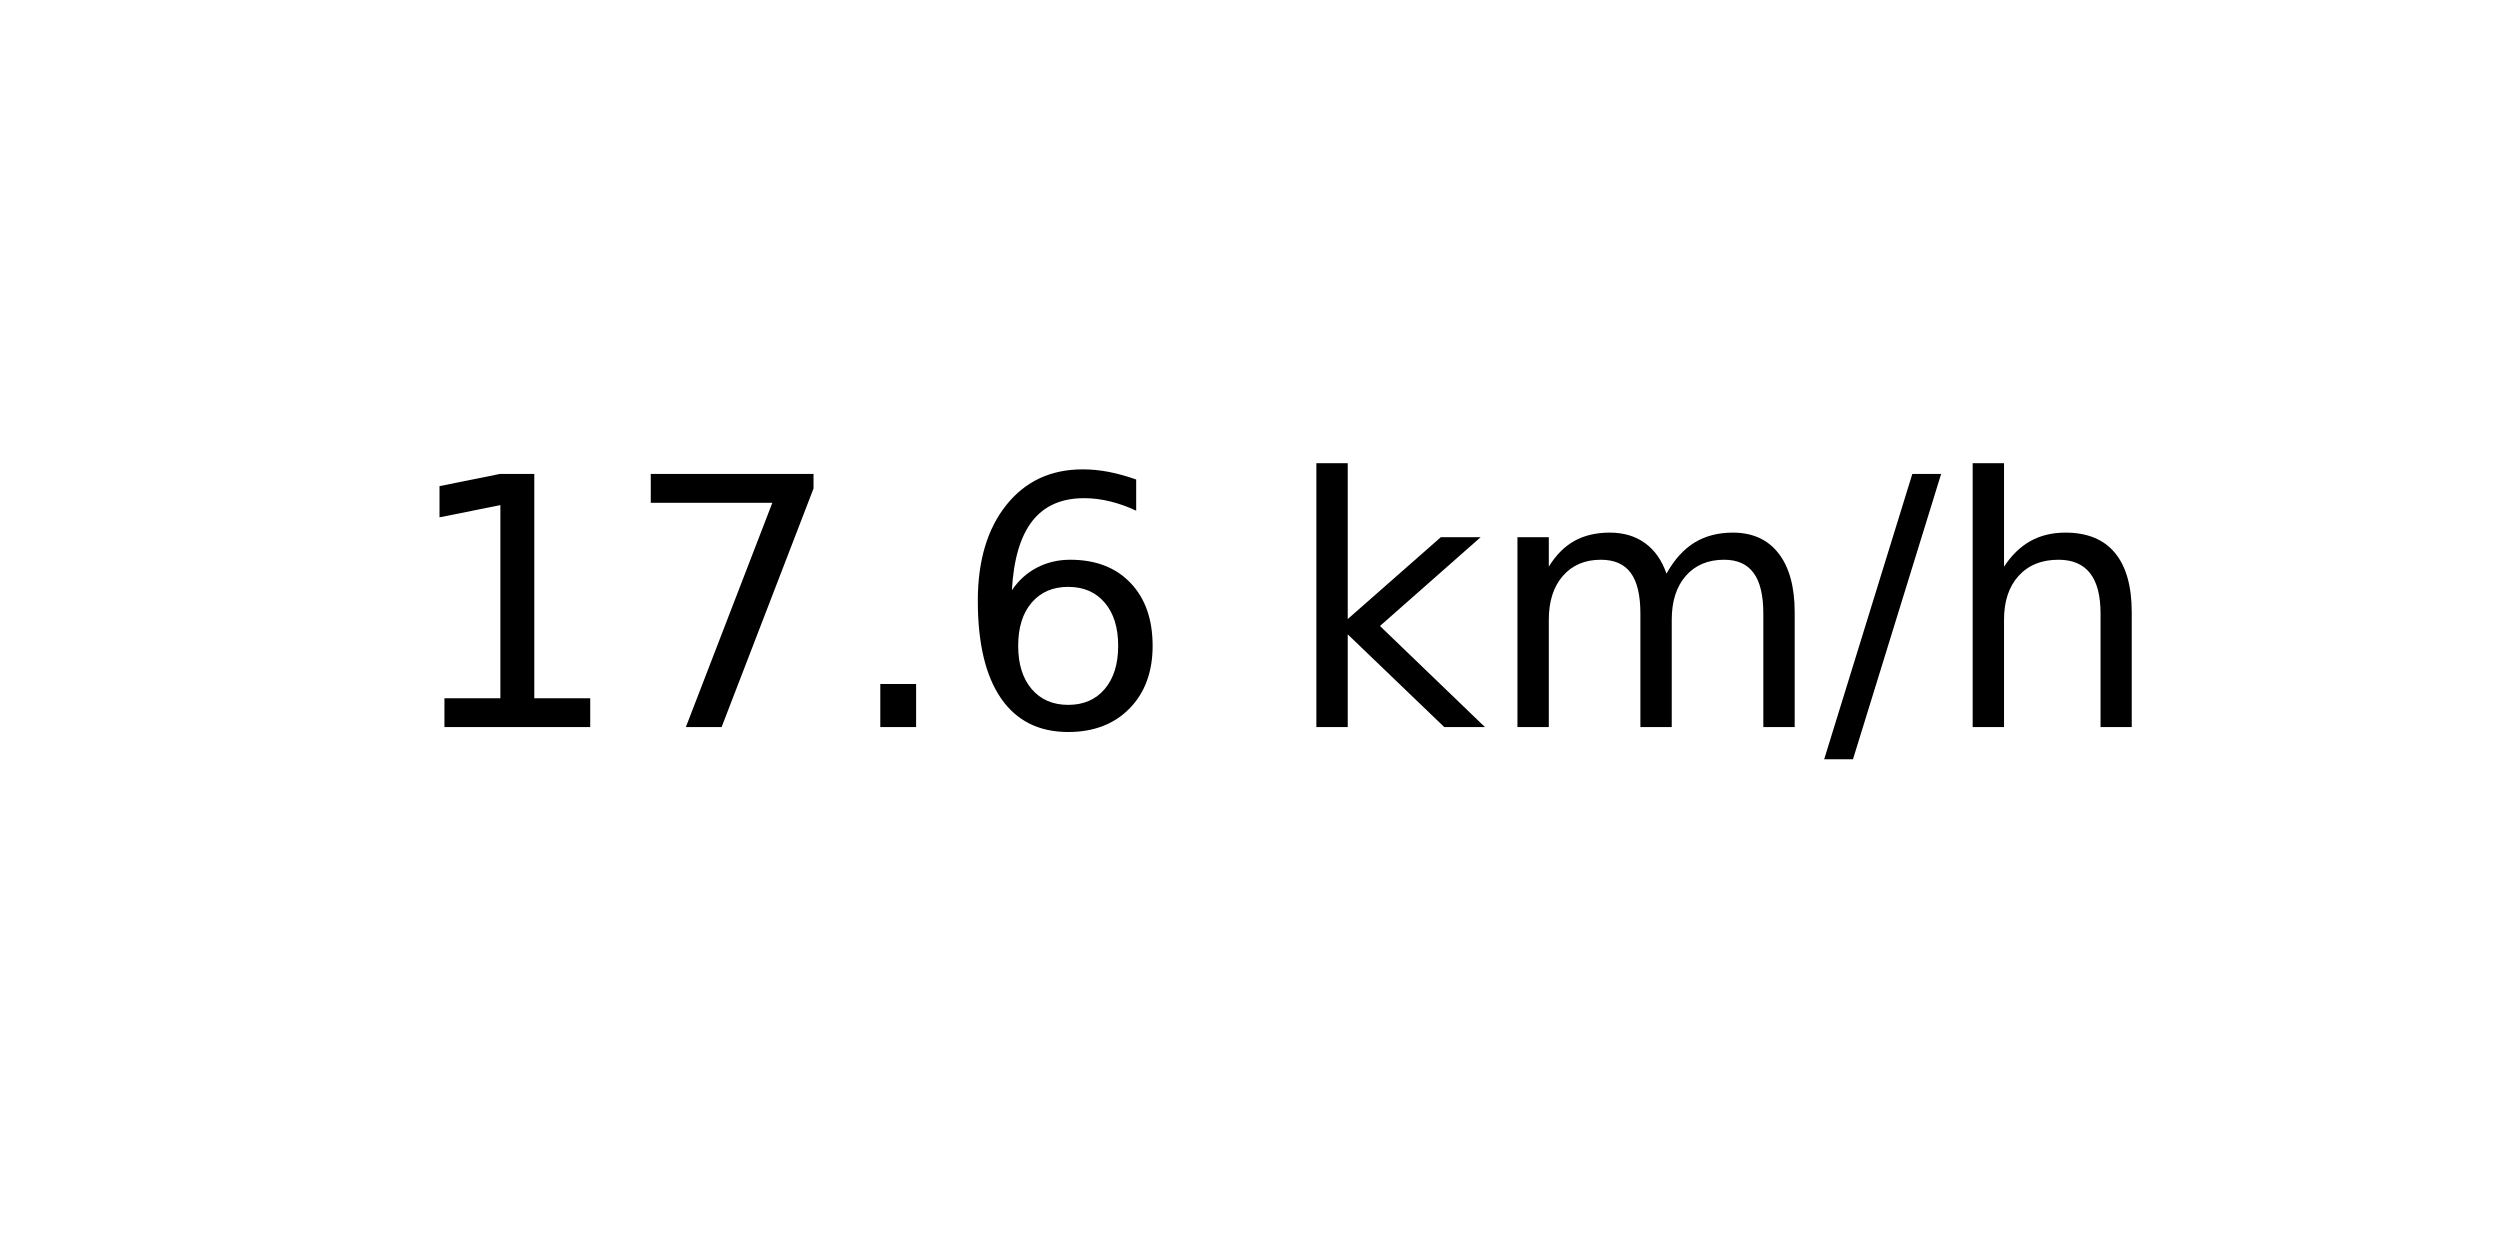
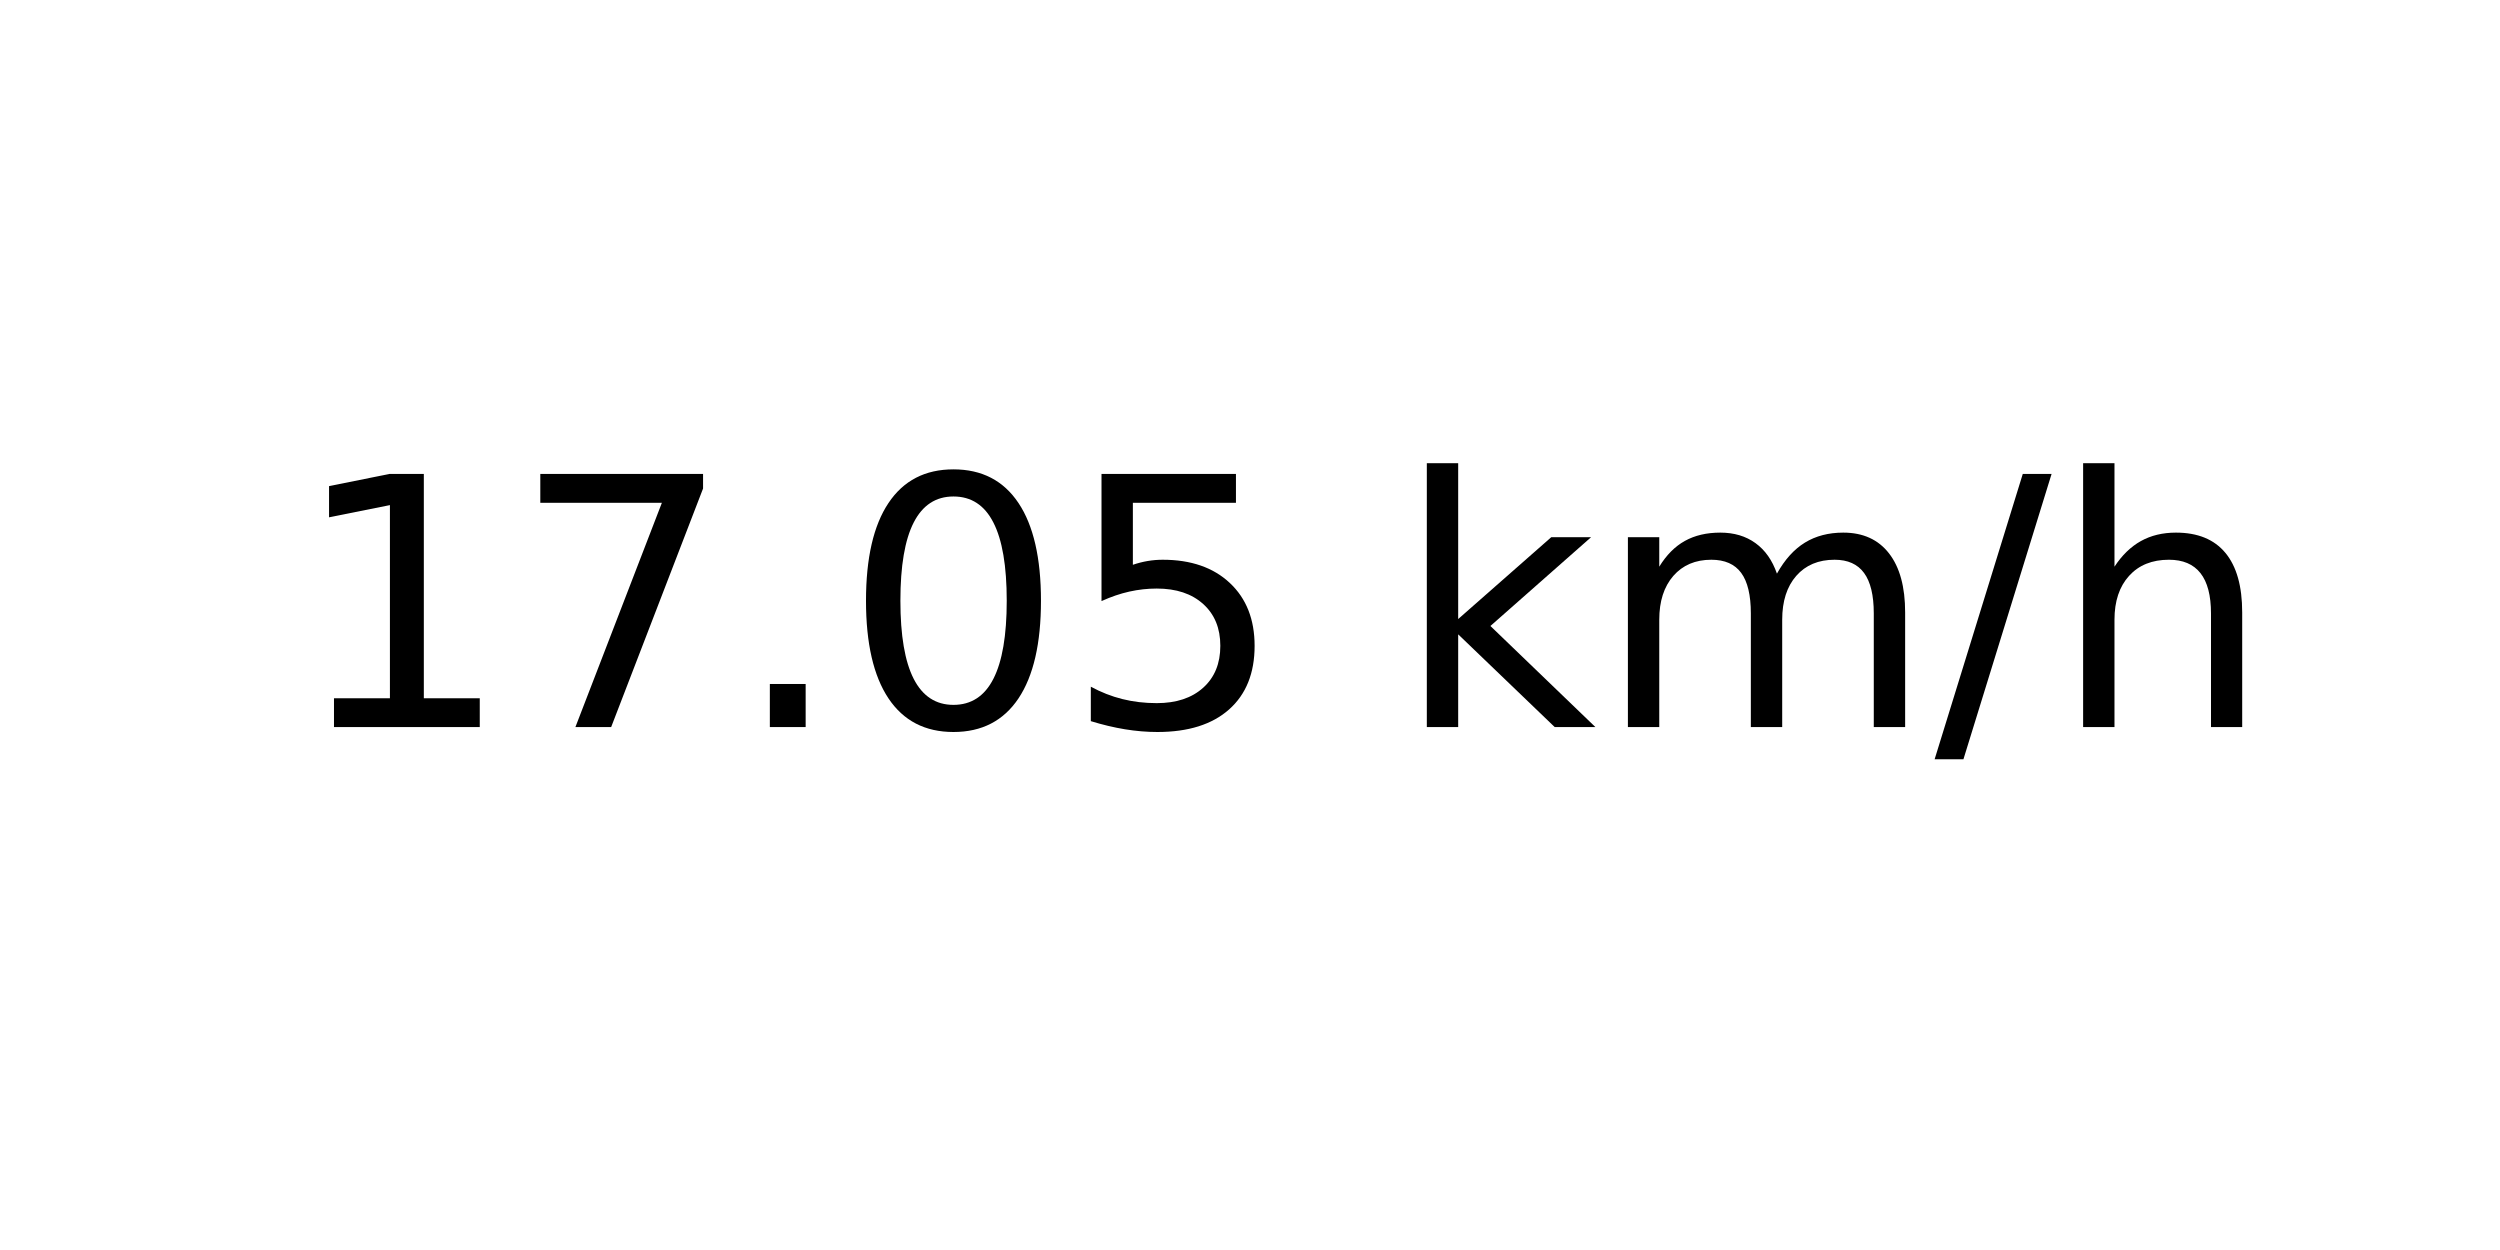
<svg xmlns="http://www.w3.org/2000/svg" xmlns:xlink="http://www.w3.org/1999/xlink" width="72pt" height="36pt" viewBox="0 0 72 36" version="1.1">
  <defs>
    <style type="text/css">*{stroke-linejoin: round; stroke-linecap: butt}</style>
  </defs>
  <g id="figure_1">
    <g id="axes_1">
      <g id="text_1">
-         <g transform="translate(11.55937 20.93937) scale(0.1 -0.1)">
+         <g transform="translate(8.378125 20.93937) scale(0.1 -0.1)">
          <defs>
            <path id="DejaVuSans-31" d="M 794 531  L 1825 531  L 1825 4091  L 703 3866  L 703 4441  L 1819 4666  L 2450 4666  L 2450 531  L 3481 531  L 3481 0  L 794 0  L 794 531  z " transform="scale(0.015625)" />
            <path id="DejaVuSans-37" d="M 525 4666  L 3525 4666  L 3525 4397  L 1831 0  L 1172 0  L 2766 4134  L 525 4134  L 525 4666  z " transform="scale(0.015625)" />
            <path id="DejaVuSans-2e" d="M 684 794  L 1344 794  L 1344 0  L 684 0  L 684 794  z " transform="scale(0.015625)" />
-             <path id="DejaVuSans-36" d="M 2113 2584  Q 1688 2584 1439 2293  Q 1191 2003 1191 1497  Q 1191 994 1439 701  Q 1688 409 2113 409  Q 2538 409 2786 701  Q 3034 994 3034 1497  Q 3034 2003 2786 2293  Q 2538 2584 2113 2584  z M 3366 4563  L 3366 3988  Q 3128 4100 2886 4159  Q 2644 4219 2406 4219  Q 1781 4219 1451 3797  Q 1122 3375 1075 2522  Q 1259 2794 1537 2939  Q 1816 3084 2150 3084  Q 2853 3084 3261 2657  Q 3669 2231 3669 1497  Q 3669 778 3244 343  Q 2819 -91 2113 -91  Q 1303 -91 875 529  Q 447 1150 447 2328  Q 447 3434 972 4092  Q 1497 4750 2381 4750  Q 2619 4750 2861 4703  Q 3103 4656 3366 4563  z " transform="scale(0.015625)" />
+             <path id="DejaVuSans-30" d="M 2034 4250  Q 1547 4250 1301 3770  Q 1056 3291 1056 2328  Q 1056 1369 1301 889  Q 1547 409 2034 409  Q 2525 409 2770 889  Q 3016 1369 3016 2328  Q 3016 3291 2770 3770  Q 2525 4250 2034 4250  z M 2034 4750  Q 2819 4750 3233 4129  Q 3647 3509 3647 2328  Q 3647 1150 3233 529  Q 2819 -91 2034 -91  Q 1250 -91 836 529  Q 422 1150 422 2328  Q 422 3509 836 4129  Q 1250 4750 2034 4750  z " transform="scale(0.015625)" />
+             <path id="DejaVuSans-35" d="M 691 4666  L 3169 4666  L 3169 4134  L 1269 4134  L 1269 2991  Q 1406 3038 1543 3061  Q 1681 3084 1819 3084  Q 2600 3084 3056 2656  Q 3513 2228 3513 1497  Q 3513 744 3044 326  Q 2575 -91 1722 -91  Q 1428 -91 1123 -41  Q 819 9 494 109  L 494 744  Q 775 591 1075 516  Q 1375 441 1709 441  Q 2250 441 2565 725  Q 2881 1009 2881 1497  Q 2881 1984 2565 2268  Q 2250 2553 1709 2553  Q 1456 2553 1204 2497  Q 953 2441 691 2322  L 691 4666  z " transform="scale(0.015625)" />
            <path id="DejaVuSans-20" transform="scale(0.015625)" />
            <path id="DejaVuSans-6b" d="M 581 4863  L 1159 4863  L 1159 1991  L 2875 3500  L 3609 3500  L 1753 1863  L 3688 0  L 2938 0  L 1159 1709  L 1159 0  L 581 0  L 581 4863  z " transform="scale(0.015625)" />
            <path id="DejaVuSans-6d" d="M 3328 2828  Q 3544 3216 3844 3400  Q 4144 3584 4550 3584  Q 5097 3584 5394 3201  Q 5691 2819 5691 2113  L 5691 0  L 5113 0  L 5113 2094  Q 5113 2597 4934 2840  Q 4756 3084 4391 3084  Q 3944 3084 3684 2787  Q 3425 2491 3425 1978  L 3425 0  L 2847 0  L 2847 2094  Q 2847 2600 2669 2842  Q 2491 3084 2119 3084  Q 1678 3084 1418 2786  Q 1159 2488 1159 1978  L 1159 0  L 581 0  L 581 3500  L 1159 3500  L 1159 2956  Q 1356 3278 1631 3431  Q 1906 3584 2284 3584  Q 2666 3584 2933 3390  Q 3200 3197 3328 2828  z " transform="scale(0.015625)" />
            <path id="DejaVuSans-2f" d="M 1625 4666  L 2156 4666  L 531 -594  L 0 -594  L 1625 4666  z " transform="scale(0.015625)" />
            <path id="DejaVuSans-68" d="M 3513 2113  L 3513 0  L 2938 0  L 2938 2094  Q 2938 2591 2744 2837  Q 2550 3084 2163 3084  Q 1697 3084 1428 2787  Q 1159 2491 1159 1978  L 1159 0  L 581 0  L 581 4863  L 1159 4863  L 1159 2956  Q 1366 3272 1645 3428  Q 1925 3584 2291 3584  Q 2894 3584 3203 3211  Q 3513 2838 3513 2113  z " transform="scale(0.015625)" />
          </defs>
          <use xlink:href="#DejaVuSans-31" />
          <use xlink:href="#DejaVuSans-37" x="63.623" />
          <use xlink:href="#DejaVuSans-2e" x="127.246" />
-           <use xlink:href="#DejaVuSans-36" x="159.033" />
-           <use xlink:href="#DejaVuSans-20" x="222.656" />
-           <use xlink:href="#DejaVuSans-6b" x="254.443" />
-           <use xlink:href="#DejaVuSans-6d" x="312.354" />
-           <use xlink:href="#DejaVuSans-2f" x="409.766" />
-           <use xlink:href="#DejaVuSans-68" x="443.457" />
+           <use xlink:href="#DejaVuSans-30" x="159.033" />
+           <use xlink:href="#DejaVuSans-35" x="222.656" />
+           <use xlink:href="#DejaVuSans-20" x="286.279" />
+           <use xlink:href="#DejaVuSans-6b" x="318.066" />
+           <use xlink:href="#DejaVuSans-6d" x="375.977" />
+           <use xlink:href="#DejaVuSans-2f" x="473.389" />
+           <use xlink:href="#DejaVuSans-68" x="507.08" />
        </g>
      </g>
    </g>
  </g>
</svg>
